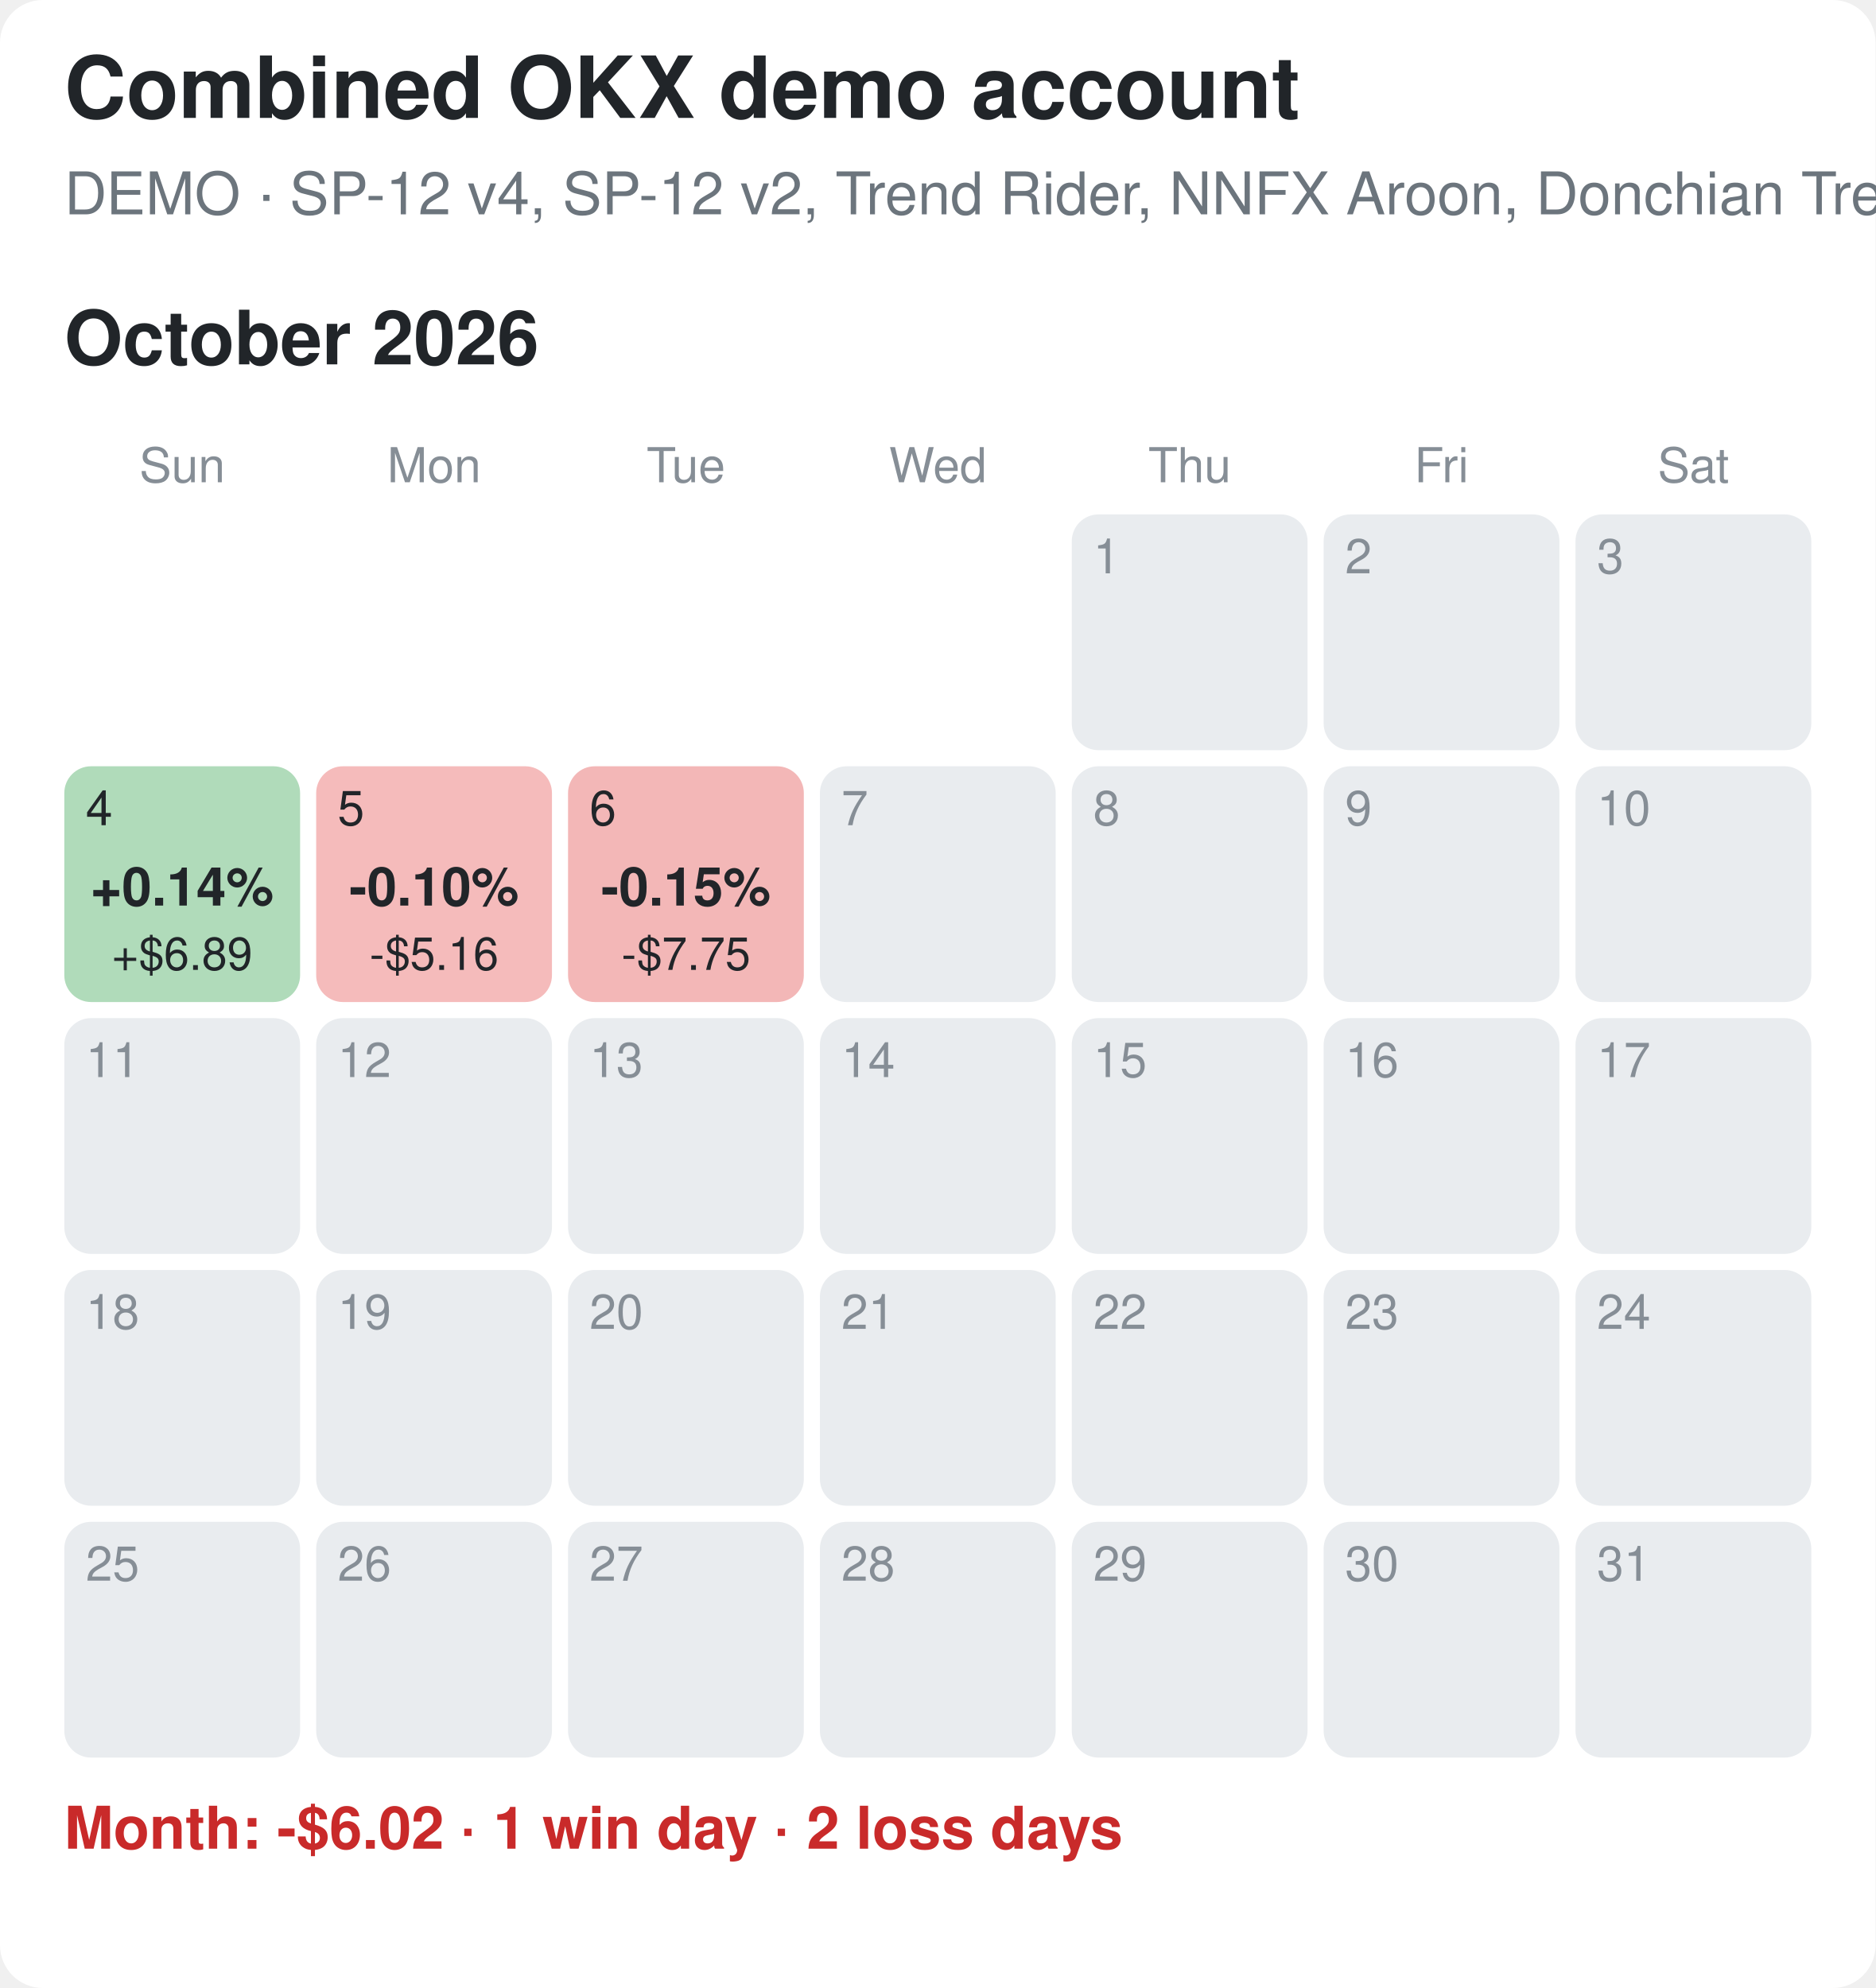
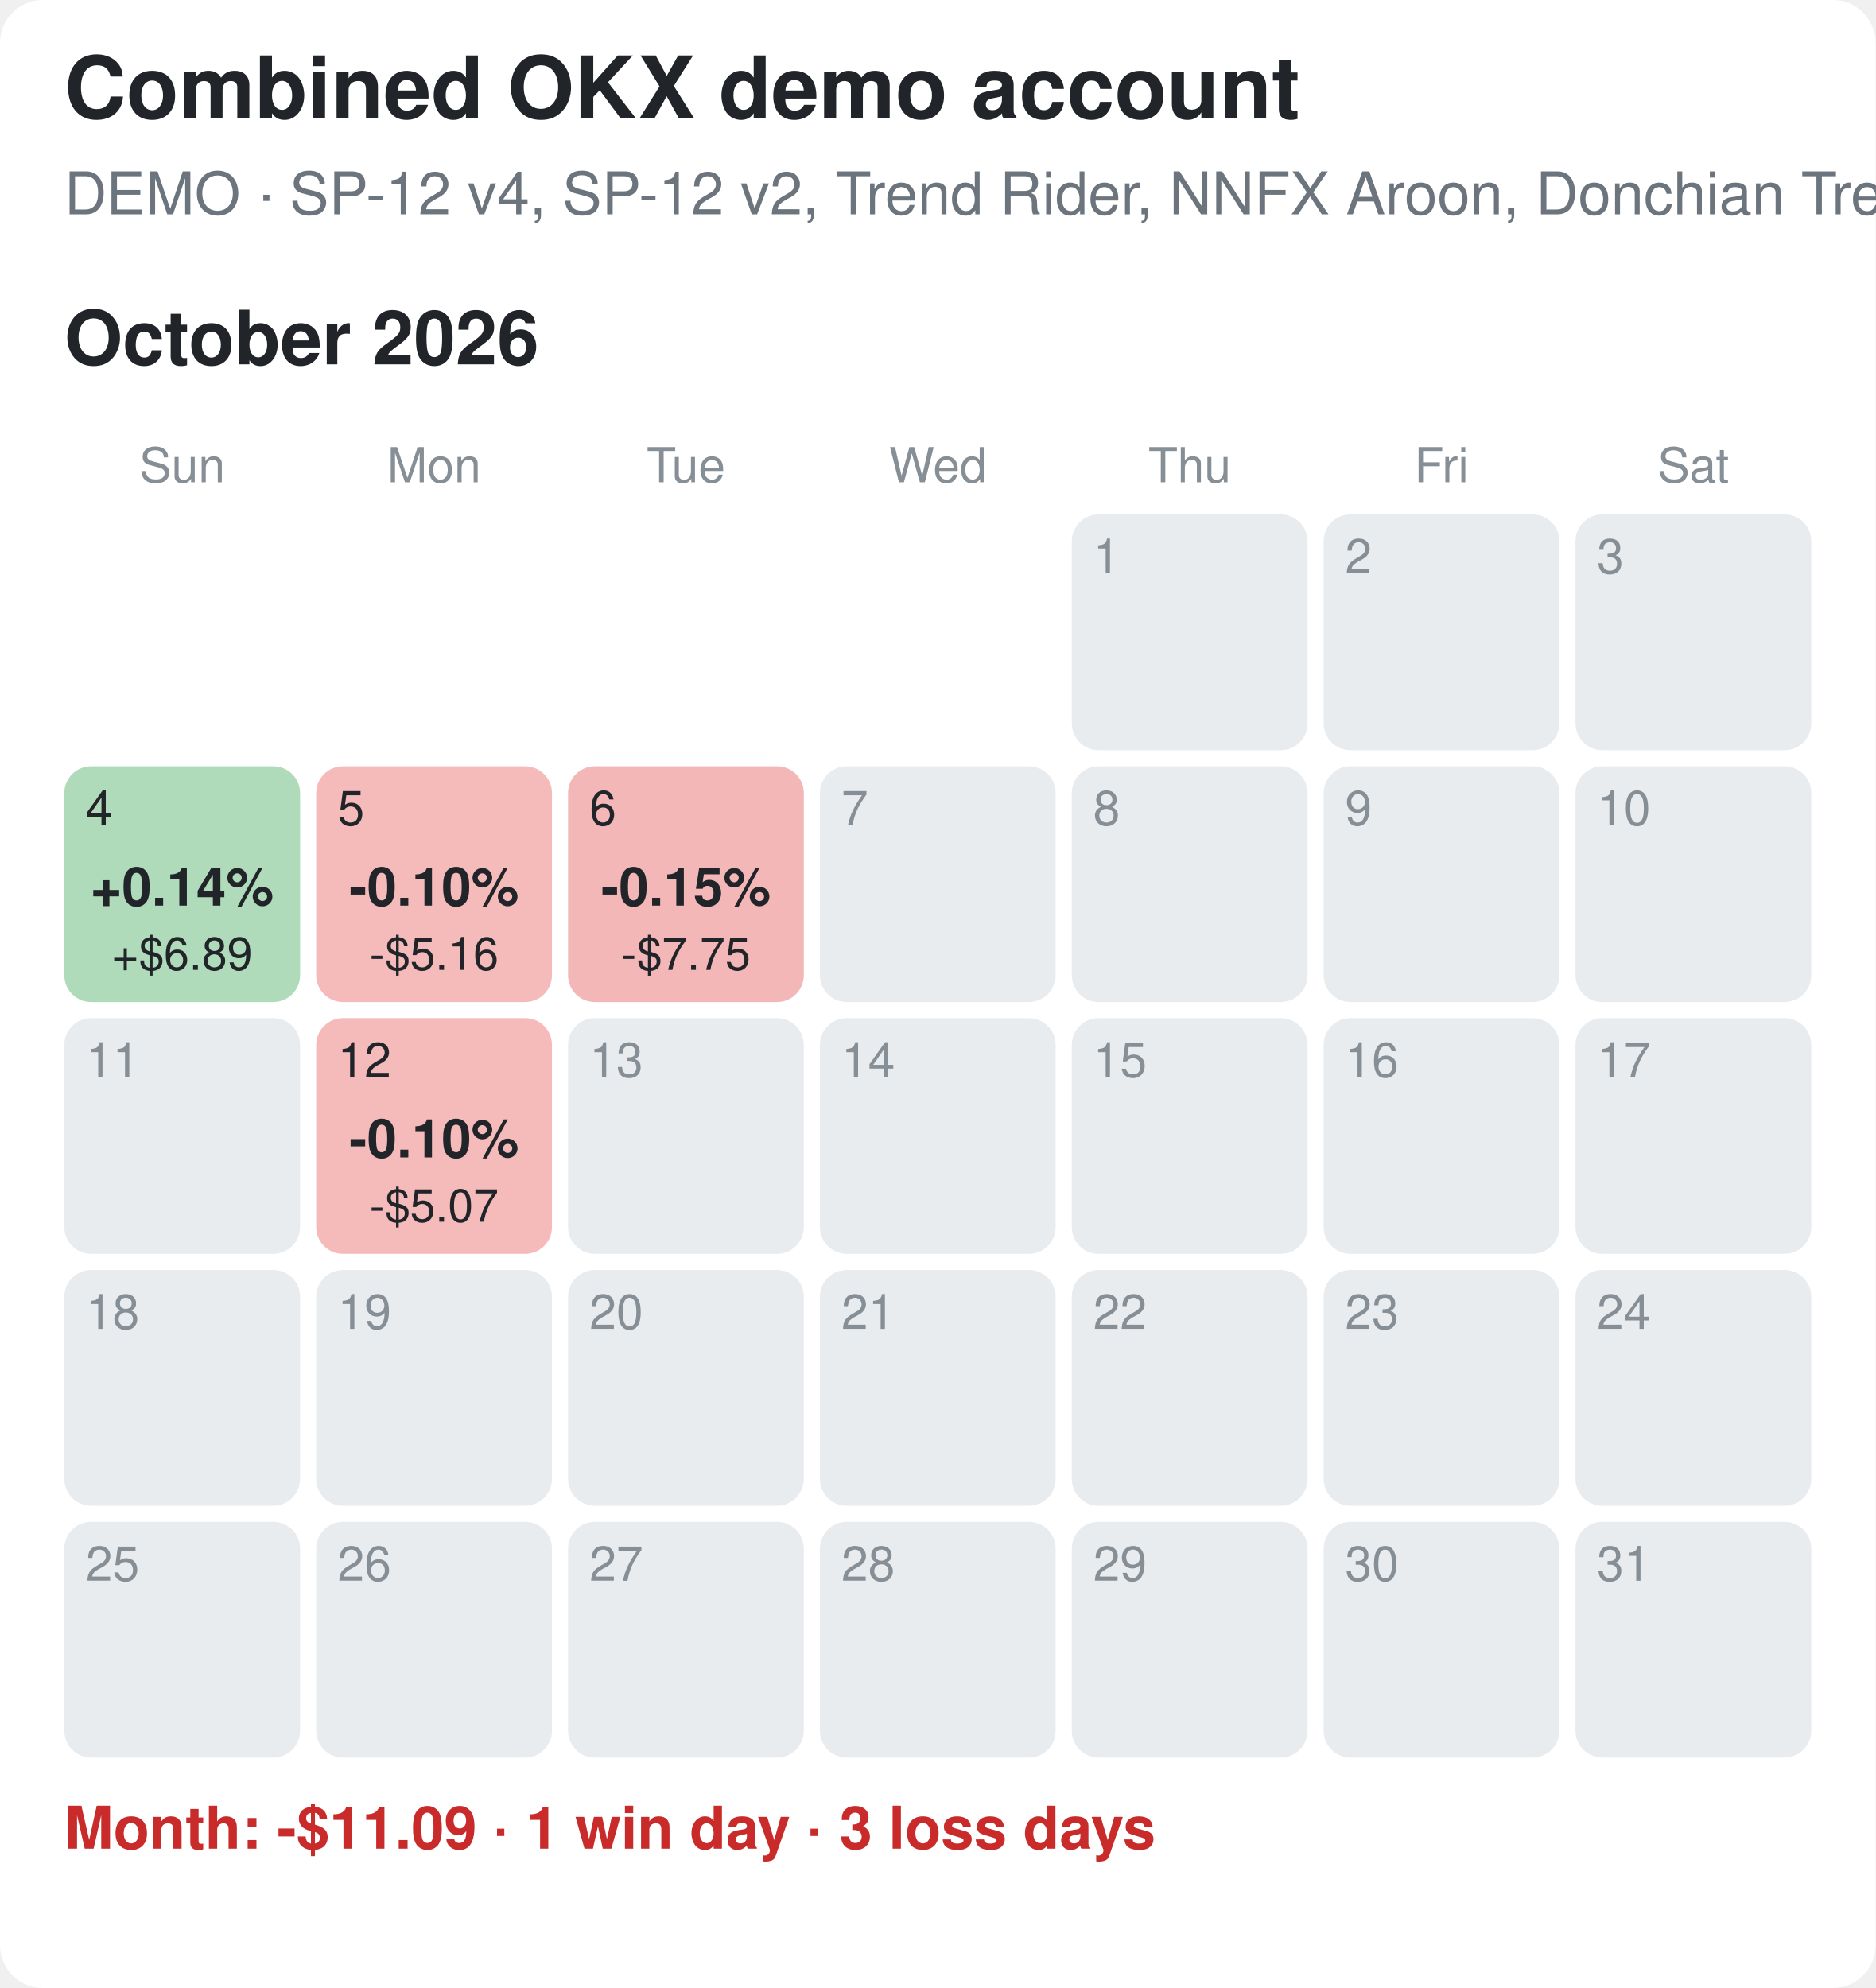
<svg xmlns="http://www.w3.org/2000/svg" width="350" height="371" viewBox="0 0 350 371">
  <rect width="100%" height="100%" fill="#ffffff" rx="8" />
  <style>text{font-family:-apple-system,Segoe UI,Helvetica,Arial,sans-serif}.tt{font-size:16px;font-weight:700;fill:#212529}.st{font-size:11px;fill:#6c757d}.mt{font-size:14px;font-weight:700;fill:#212529}.wd{font-size:9px;fill:#868e96;text-anchor:middle}.dn{font-size:9px}.pc{font-size:10px;font-weight:700;text-anchor:middle}.usd{font-size:8.5px;text-anchor:middle}.sum{font-size:11px;font-weight:600}</style>
  <text x="12" y="22" class="tt">Combined OKX demo account</text>
-   <text x="12" y="40" class="st">DEMO · SP-12 v4, SP-12 v2, Trend Rider, NNFX Aroon, Donchian Trend · updated 2026-10-12 18:26 EDT</text>
+   <text x="12" y="40" class="st">DEMO · SP-12 v4, SP-12 v2, Trend Rider, NNFX Aroon, Donchian Trend · updated 2026-10-12 19:26 EDT</text>
  <text x="12" y="68" class="mt">October 2026</text>
  <text x="34.0" y="90" class="wd">Sun</text>
  <text x="81.0" y="90" class="wd">Mon</text>
  <text x="128.0" y="90" class="wd">Tue</text>
  <text x="175.0" y="90" class="wd">Wed</text>
  <text x="222.0" y="90" class="wd">Thu</text>
  <text x="269.0" y="90" class="wd">Fri</text>
  <text x="316.0" y="90" class="wd">Sat</text>
  <rect x="200" y="96" width="44" height="44" rx="5" fill="#e9ecef" />
  <text x="204" y="107" class="dn" fill="#868e96">1</text>
  <rect x="247" y="96" width="44" height="44" rx="5" fill="#e9ecef" />
  <text x="251" y="107" class="dn" fill="#868e96">2</text>
  <rect x="294" y="96" width="44" height="44" rx="5" fill="#e9ecef" />
  <text x="298" y="107" class="dn" fill="#868e96">3</text>
  <rect x="12" y="143" width="44" height="44" rx="5" fill="#b0dbba" />
  <text x="16" y="154" class="dn" fill="#212529">4</text>
  <text x="34.0" y="169" class="pc" fill="#212529">+0.14%</text>
  <text x="34.0" y="181" class="usd" fill="#212529">+$6.89</text>
  <rect x="59" y="143" width="44" height="44" rx="5" fill="#f5bbbb" />
  <text x="63" y="154" class="dn" fill="#212529">5</text>
  <text x="81.0" y="169" class="pc" fill="#212529">-0.10%</text>
  <text x="81.0" y="181" class="usd" fill="#212529">-$5.16</text>
  <rect x="106" y="143" width="44" height="44" rx="5" fill="#f3b7b7" />
  <text x="110" y="154" class="dn" fill="#212529">6</text>
  <text x="128.0" y="169" class="pc" fill="#212529">-0.15%</text>
  <text x="128.0" y="181" class="usd" fill="#212529">-$7.75</text>
  <rect x="153" y="143" width="44" height="44" rx="5" fill="#e9ecef" />
  <text x="157" y="154" class="dn" fill="#868e96">7</text>
  <rect x="200" y="143" width="44" height="44" rx="5" fill="#e9ecef" />
  <text x="204" y="154" class="dn" fill="#868e96">8</text>
  <rect x="247" y="143" width="44" height="44" rx="5" fill="#e9ecef" />
  <text x="251" y="154" class="dn" fill="#868e96">9</text>
  <rect x="294" y="143" width="44" height="44" rx="5" fill="#e9ecef" />
  <text x="298" y="154" class="dn" fill="#868e96">10</text>
  <rect x="12" y="190" width="44" height="44" rx="5" fill="#e9ecef" />
  <text x="16" y="201" class="dn" fill="#868e96">11</text>
-   <rect x="59" y="190" width="44" height="44" rx="5" fill="#e9ecef" />
-   <text x="63" y="201" class="dn" fill="#868e96">12</text>
+   <rect x="59" y="190" width="44" height="44" rx="5" fill="#f5bbbb" />
+   <text x="63" y="201" class="dn" fill="#212529">12</text>
+   <text x="81.0" y="216" class="pc" fill="#212529">-0.10%</text>
+   <text x="81.0" y="228" class="usd" fill="#212529">-$5.07</text>
  <rect x="106" y="190" width="44" height="44" rx="5" fill="#e9ecef" />
  <text x="110" y="201" class="dn" fill="#868e96">13</text>
  <rect x="153" y="190" width="44" height="44" rx="5" fill="#e9ecef" />
  <text x="157" y="201" class="dn" fill="#868e96">14</text>
  <rect x="200" y="190" width="44" height="44" rx="5" fill="#e9ecef" />
  <text x="204" y="201" class="dn" fill="#868e96">15</text>
  <rect x="247" y="190" width="44" height="44" rx="5" fill="#e9ecef" />
  <text x="251" y="201" class="dn" fill="#868e96">16</text>
  <rect x="294" y="190" width="44" height="44" rx="5" fill="#e9ecef" />
  <text x="298" y="201" class="dn" fill="#868e96">17</text>
  <rect x="12" y="237" width="44" height="44" rx="5" fill="#e9ecef" />
  <text x="16" y="248" class="dn" fill="#868e96">18</text>
  <rect x="59" y="237" width="44" height="44" rx="5" fill="#e9ecef" />
  <text x="63" y="248" class="dn" fill="#868e96">19</text>
  <rect x="106" y="237" width="44" height="44" rx="5" fill="#e9ecef" />
  <text x="110" y="248" class="dn" fill="#868e96">20</text>
  <rect x="153" y="237" width="44" height="44" rx="5" fill="#e9ecef" />
  <text x="157" y="248" class="dn" fill="#868e96">21</text>
  <rect x="200" y="237" width="44" height="44" rx="5" fill="#e9ecef" />
  <text x="204" y="248" class="dn" fill="#868e96">22</text>
  <rect x="247" y="237" width="44" height="44" rx="5" fill="#e9ecef" />
  <text x="251" y="248" class="dn" fill="#868e96">23</text>
  <rect x="294" y="237" width="44" height="44" rx="5" fill="#e9ecef" />
  <text x="298" y="248" class="dn" fill="#868e96">24</text>
  <rect x="12" y="284" width="44" height="44" rx="5" fill="#e9ecef" />
  <text x="16" y="295" class="dn" fill="#868e96">25</text>
  <rect x="59" y="284" width="44" height="44" rx="5" fill="#e9ecef" />
  <text x="63" y="295" class="dn" fill="#868e96">26</text>
  <rect x="106" y="284" width="44" height="44" rx="5" fill="#e9ecef" />
  <text x="110" y="295" class="dn" fill="#868e96">27</text>
  <rect x="153" y="284" width="44" height="44" rx="5" fill="#e9ecef" />
  <text x="157" y="295" class="dn" fill="#868e96">28</text>
  <rect x="200" y="284" width="44" height="44" rx="5" fill="#e9ecef" />
  <text x="204" y="295" class="dn" fill="#868e96">29</text>
  <rect x="247" y="284" width="44" height="44" rx="5" fill="#e9ecef" />
  <text x="251" y="295" class="dn" fill="#868e96">30</text>
  <rect x="294" y="284" width="44" height="44" rx="5" fill="#e9ecef" />
  <text x="298" y="295" class="dn" fill="#868e96">31</text>
-   <text x="12" y="345" class="sum" fill="#c92a2a">Month: -$6.02  ·  1 win day  ·  2 loss days</text>
+   <text x="12" y="345" class="sum" fill="#c92a2a">Month: -$11.09  ·  1 win day  ·  3 loss days</text>
</svg>
